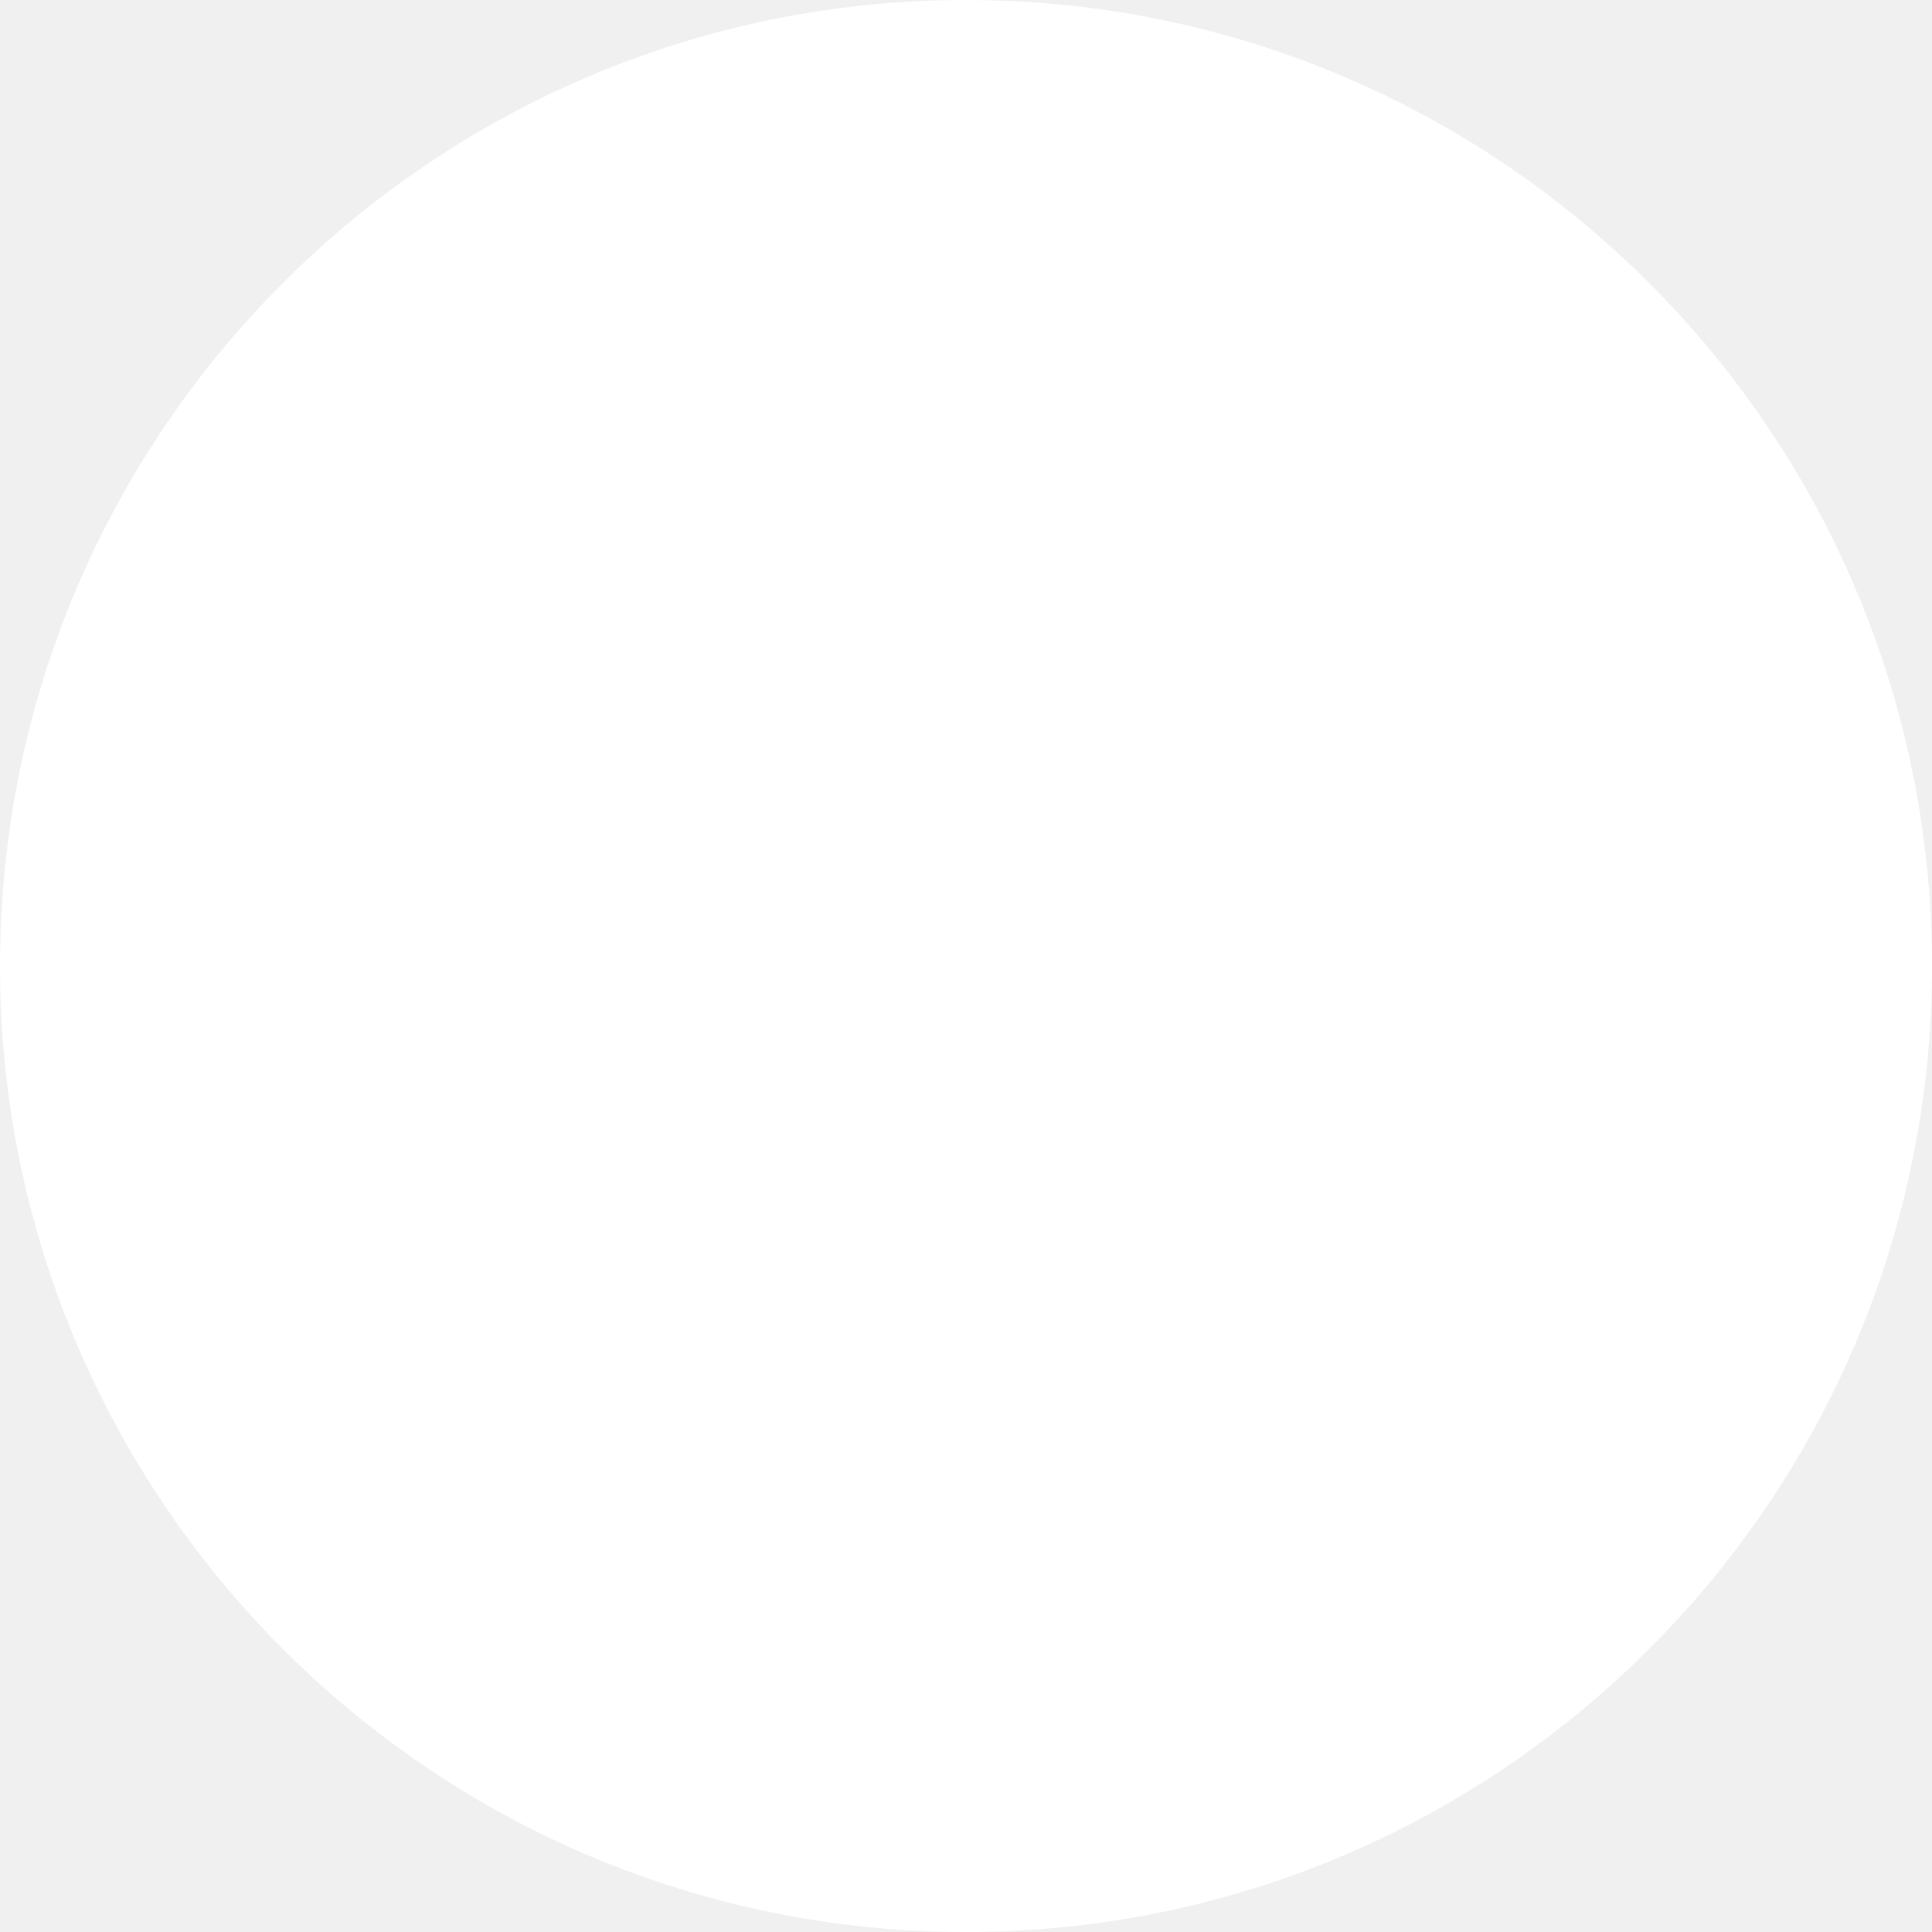
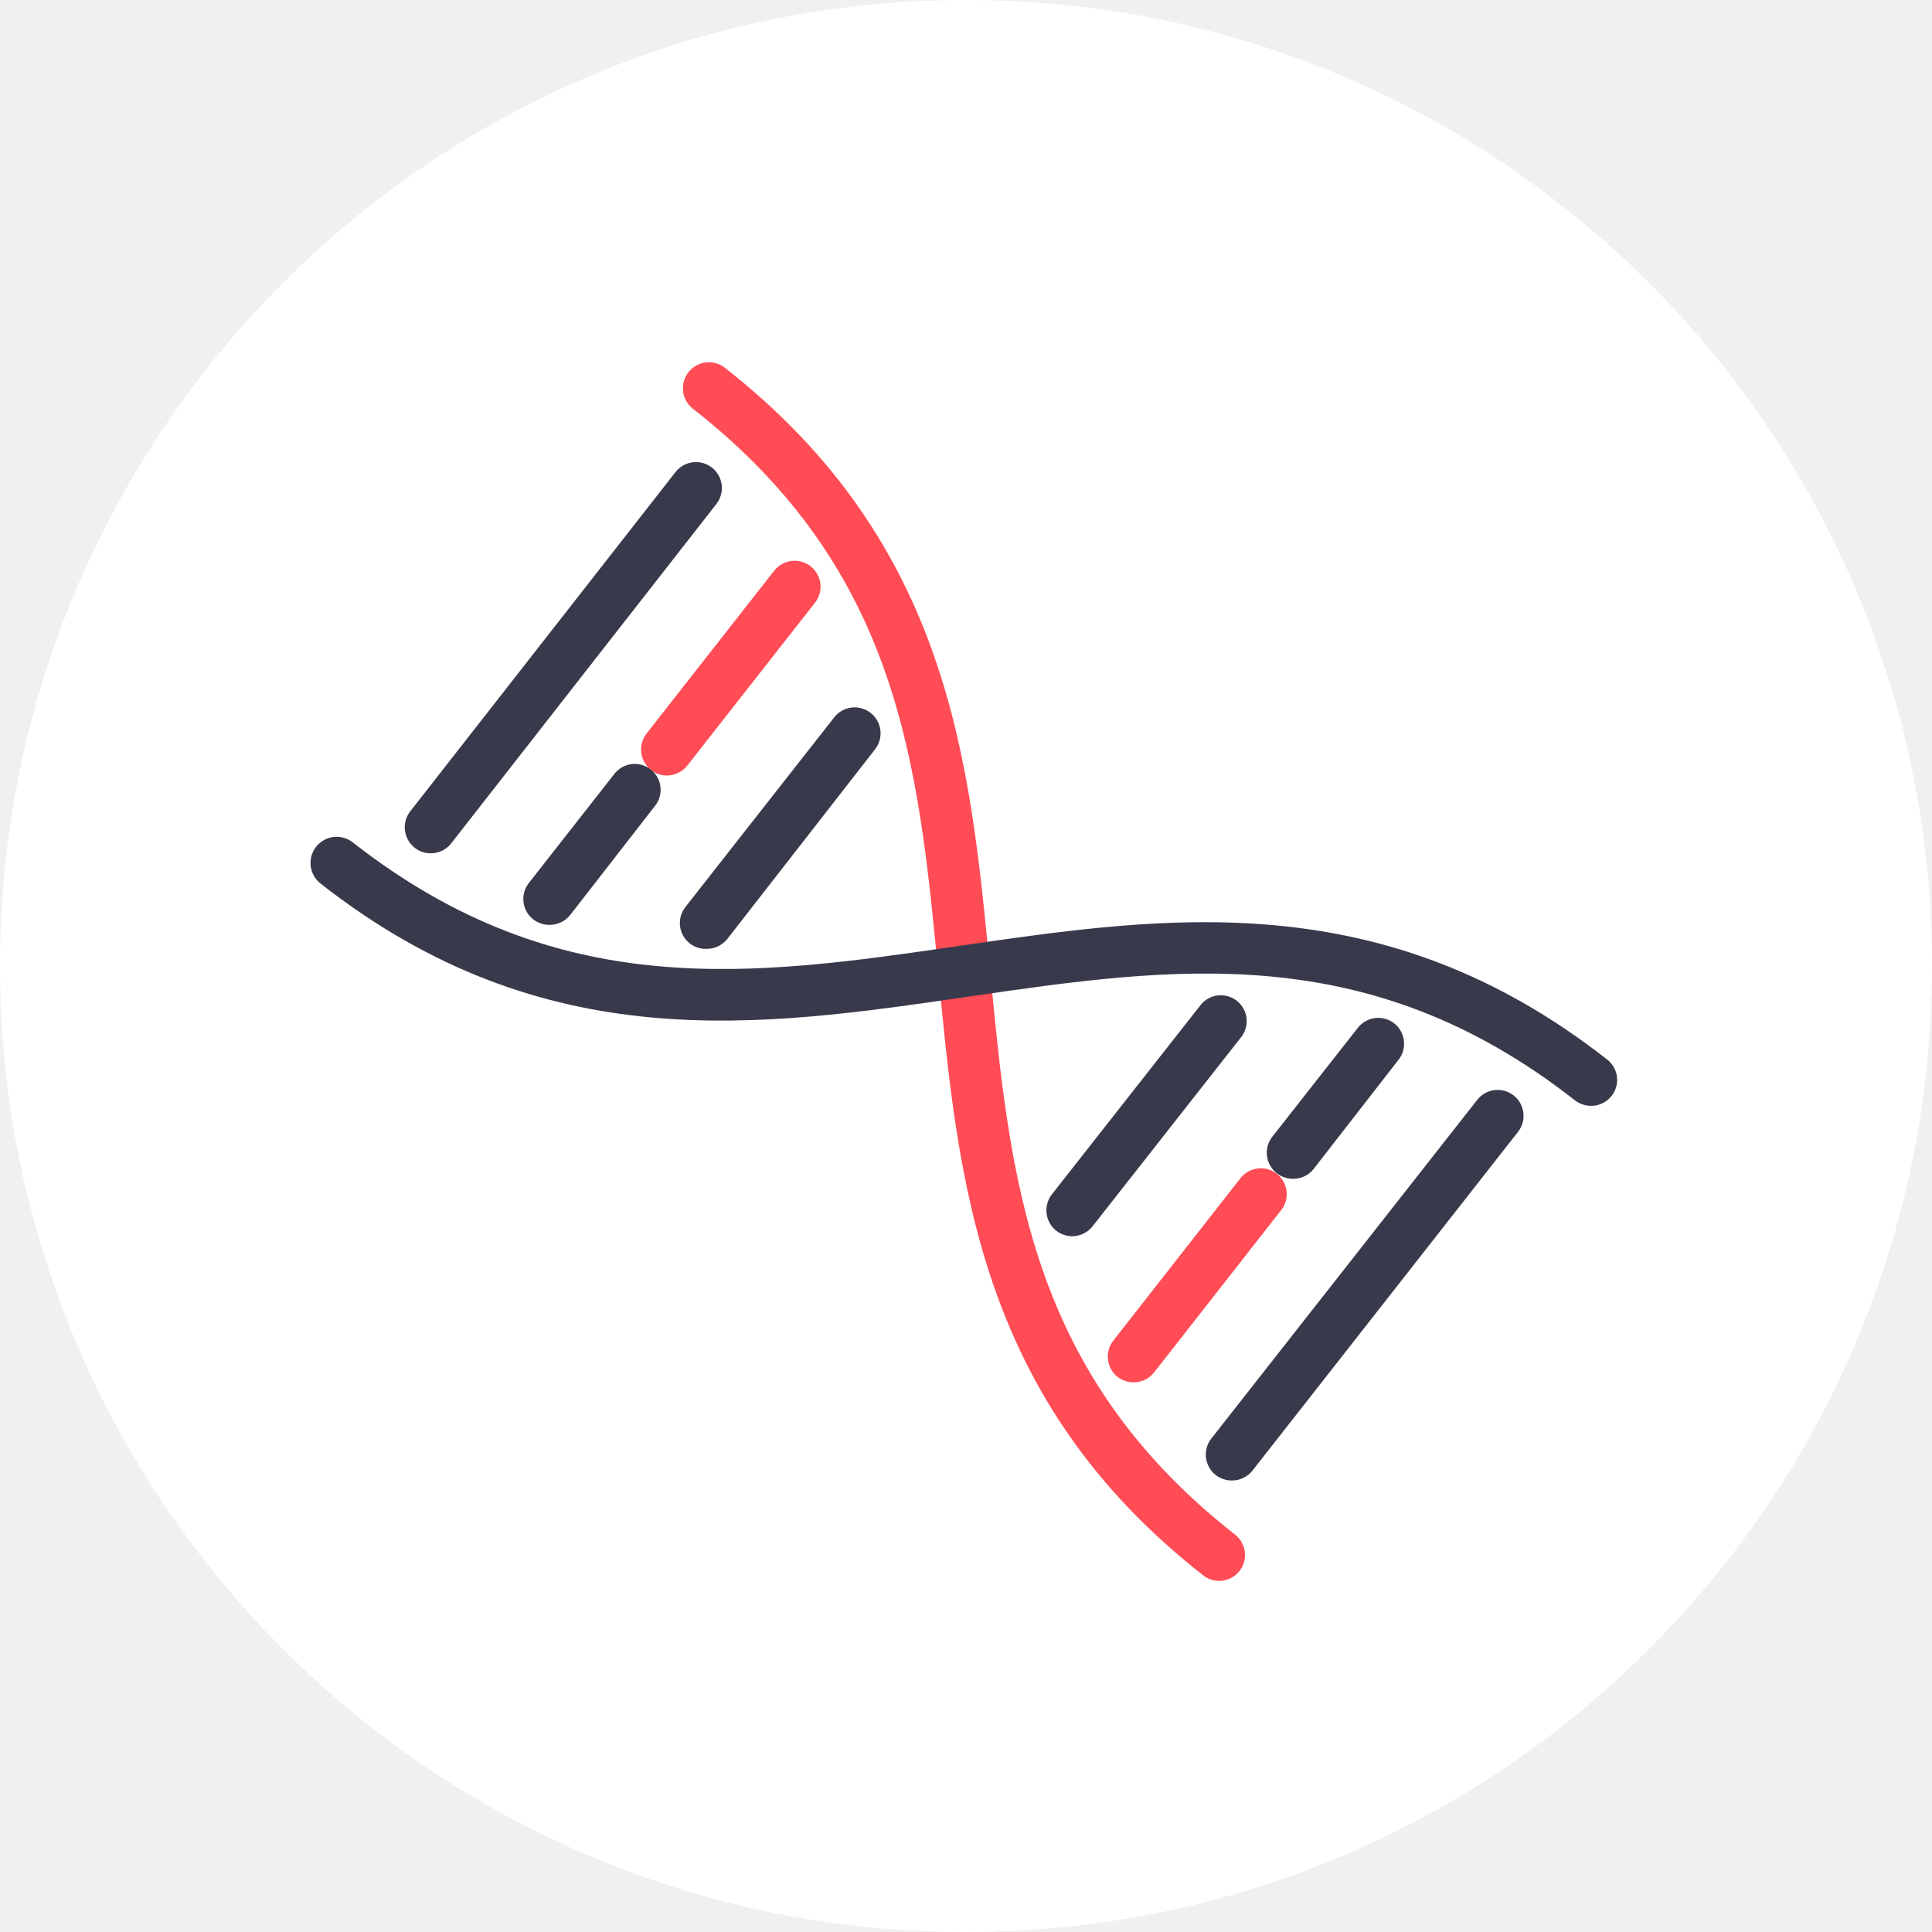
<svg xmlns="http://www.w3.org/2000/svg" width="112" height="112" viewBox="0 0 112 112" fill="none">
  <circle cx="56" cy="56" r="56" fill="white" />
+   <path d="M70.67 91.645C70.335 91.647 70.011 91.534 69.75 91.326C56.75 81.135 55.56 68.596 54.4 56.465C53.24 44.336 52.16 33.075 40.16 23.686C39.847 23.438 39.645 23.075 39.599 22.679C39.553 22.282 39.667 21.884 39.915 21.57C40.163 21.258 40.525 21.056 40.921 21.01C41.318 20.964 41.717 21.078 42.03 21.326C55.03 31.515 56.23 44.056 57.39 56.185C58.55 68.316 59.62 79.576 71.6 88.966C71.845 89.158 72.025 89.423 72.113 89.723C72.201 90.022 72.193 90.342 72.091 90.637C71.988 90.932 71.796 91.188 71.542 91.369C71.287 91.55 70.982 91.646 70.67 91.645ZM65.72 80.135C65.384 80.137 65.057 80.028 64.79 79.826C64.478 79.578 64.278 79.217 64.231 78.822C64.184 78.427 64.295 78.029 64.54 77.716L71.94 68.266C72.189 67.966 72.546 67.775 72.934 67.734C73.322 67.693 73.711 67.804 74.018 68.045C74.325 68.286 74.526 68.636 74.579 69.023C74.631 69.41 74.531 69.802 74.3 70.115L66.9 79.566C66.759 79.744 66.58 79.888 66.375 79.986C66.171 80.085 65.947 80.136 65.72 80.135ZM38.66 44.956C38.325 44.958 38 44.845 37.74 44.636C37.427 44.389 37.224 44.029 37.175 43.634C37.127 43.239 37.236 42.84 37.48 42.526L44.88 33.086C45.001 32.93 45.152 32.8 45.324 32.703C45.496 32.605 45.685 32.543 45.881 32.519C46.077 32.494 46.276 32.509 46.466 32.562C46.656 32.614 46.834 32.704 46.99 32.825C47.145 32.947 47.275 33.098 47.373 33.27C47.47 33.441 47.532 33.631 47.557 33.827C47.581 34.023 47.566 34.221 47.513 34.412C47.461 34.602 47.371 34.78 47.25 34.935L39.84 44.386C39.699 44.564 39.52 44.708 39.315 44.806C39.111 44.905 38.887 44.956 38.66 44.956Z" fill="#FF4C55" />
+   <path d="M71.4 85.826C71.064 85.823 70.737 85.711 70.47 85.506C70.159 85.258 69.958 84.897 69.911 84.502C69.864 84.107 69.975 83.709 70.22 83.396L85.64 63.756C85.762 63.601 85.914 63.471 86.086 63.375C86.258 63.278 86.447 63.217 86.643 63.194C86.839 63.17 87.038 63.186 87.228 63.239C87.418 63.293 87.595 63.383 87.75 63.506C87.905 63.628 88.034 63.779 88.131 63.951C88.227 64.123 88.289 64.313 88.312 64.509C88.335 64.705 88.32 64.903 88.266 65.093C88.213 65.283 88.122 65.461 88 65.616L72.58 85.286C72.436 85.458 72.255 85.595 72.051 85.689C71.847 85.782 71.625 85.829 71.4 85.826ZM62.16 71.666C61.824 71.663 61.497 71.551 61.23 71.346C60.919 71.098 60.718 70.737 60.671 70.342C60.624 69.947 60.735 69.549 60.98 69.236L69.62 58.236C69.87 57.936 70.227 57.745 70.614 57.704C71.002 57.663 71.391 57.774 71.698 58.015C72.005 58.256 72.206 58.607 72.259 58.993C72.312 59.38 72.212 59.772 71.98 60.086L63.34 71.086C63.2 71.265 63.021 71.41 62.817 71.511C62.612 71.611 62.388 71.664 62.16 71.666ZM74.93 68.336C74.65 68.332 74.376 68.251 74.139 68.101C73.902 67.951 73.712 67.738 73.589 67.485C73.467 67.233 73.417 66.952 73.445 66.672C73.474 66.394 73.579 66.128 73.75 65.906L78.69 59.616C78.809 59.454 78.96 59.318 79.132 59.216C79.305 59.113 79.496 59.046 79.695 59.019C79.894 58.992 80.096 59.005 80.29 59.058C80.484 59.11 80.665 59.201 80.823 59.325C80.981 59.449 81.112 59.603 81.21 59.779C81.307 59.954 81.368 60.148 81.389 60.347C81.41 60.547 81.391 60.749 81.333 60.941C81.275 61.133 81.179 61.311 81.05 61.466L76.16 67.756C76.02 67.938 75.84 68.085 75.634 68.186C75.427 68.287 75.2 68.338 74.97 68.336H74.93ZM92.23 64.106C91.894 64.103 91.567 63.991 91.3 63.786C79.3 54.386 68.03 56.046 56.07 57.786C44.11 59.526 31.59 61.416 18.59 51.226C18.433 51.104 18.3 50.953 18.201 50.78C18.102 50.608 18.038 50.417 18.012 50.22C17.961 49.822 18.07 49.419 18.315 49.101C18.561 48.782 18.922 48.575 19.321 48.523C19.719 48.471 20.122 48.58 20.44 48.826C32.44 58.226 43.72 56.566 55.67 54.826C67.62 53.086 80.16 51.236 93.16 61.416C93.409 61.607 93.592 61.871 93.683 62.172C93.774 62.472 93.768 62.794 93.666 63.091C93.565 63.388 93.372 63.646 93.117 63.828C92.861 64.01 92.554 64.107 92.24 64.106H92.23ZM40.91 55.006C40.573 55.008 40.245 54.895 39.98 54.686C39.669 54.44 39.469 54.081 39.422 53.687C39.375 53.294 39.486 52.898 39.73 52.586L48.36 41.586C48.482 41.43 48.633 41.3 48.804 41.203C48.976 41.105 49.165 41.043 49.361 41.019C49.557 40.994 49.756 41.009 49.946 41.062C50.136 41.114 50.315 41.204 50.47 41.326C50.626 41.447 50.756 41.598 50.853 41.77C50.95 41.941 51.013 42.131 51.037 42.327C51.061 42.523 51.047 42.721 50.994 42.912C50.941 43.102 50.852 43.28 50.73 43.436L42.16 54.436C42.015 54.616 41.83 54.761 41.621 54.86C41.411 54.959 41.182 55.008 40.95 55.006H40.91ZM31.84 53.616C31.503 53.613 31.177 53.501 30.91 53.296C30.755 53.174 30.625 53.022 30.529 52.85C30.432 52.678 30.37 52.489 30.347 52.292C30.324 52.096 30.34 51.898 30.393 51.708C30.447 51.518 30.538 51.34 30.66 51.186L35.59 44.896C35.709 44.734 35.86 44.598 36.032 44.496C36.205 44.393 36.396 44.326 36.595 44.299C36.794 44.272 36.996 44.285 37.19 44.338C37.384 44.39 37.565 44.481 37.723 44.605C37.881 44.729 38.012 44.883 38.11 45.059C38.207 45.234 38.268 45.428 38.289 45.627C38.31 45.827 38.291 46.029 38.233 46.221C38.175 46.413 38.079 46.591 37.95 46.746L33.06 53.036C32.92 53.215 32.741 53.36 32.537 53.461C32.332 53.561 32.108 53.614 31.88 53.616H31.84ZM24.96 49.466C24.626 49.468 24.301 49.355 24.04 49.146C23.727 48.899 23.525 48.539 23.476 48.144C23.427 47.749 23.537 47.35 23.78 47.036L39.16 27.366C39.282 27.21 39.432 27.08 39.604 26.983C39.776 26.885 39.965 26.823 40.161 26.799C40.357 26.774 40.556 26.789 40.746 26.842C40.937 26.895 41.114 26.984 41.27 27.106C41.426 27.227 41.556 27.378 41.653 27.55C41.751 27.721 41.813 27.911 41.837 28.107C41.861 28.303 41.847 28.501 41.794 28.692C41.741 28.882 41.652 29.06 41.53 29.216L26.16 48.886C26.019 49.069 25.837 49.218 25.629 49.318C25.421 49.419 25.192 49.469 24.96 49.466Z" fill="#39394C" />
</svg>
